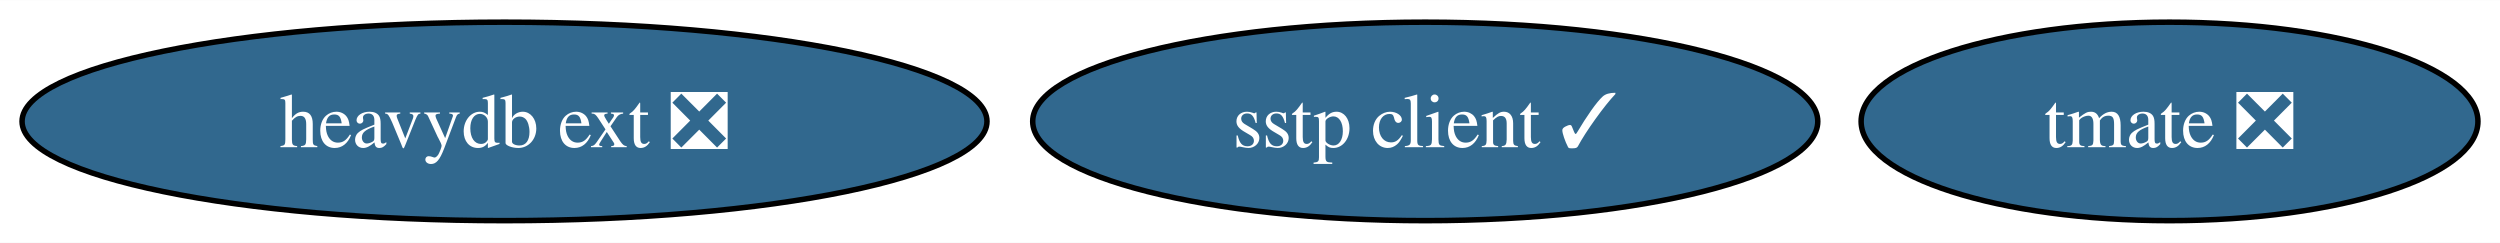
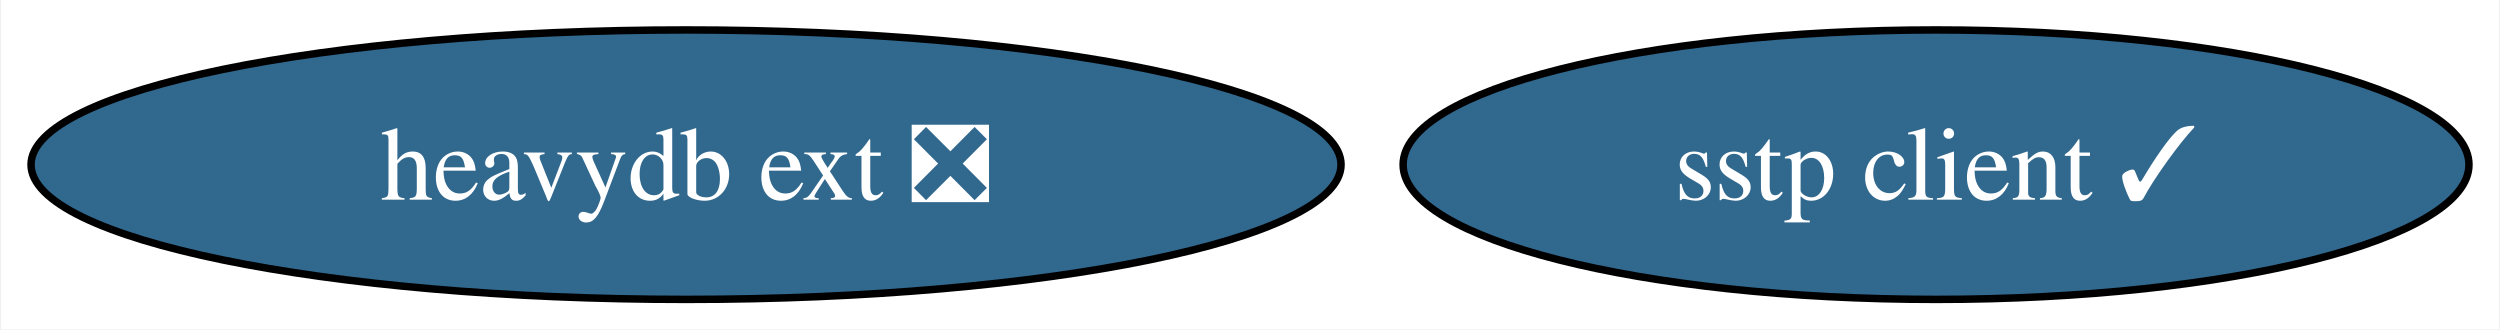
- <svg xmlns="http://www.w3.org/2000/svg" xmlns:xlink="http://www.w3.org/1999/xlink" width="453pt" height="44pt" viewBox="0.00 0.00 453.45 44.00">
+ <svg xmlns="http://www.w3.org/2000/svg" xmlns:xlink="http://www.w3.org/1999/xlink" width="334pt" height="44pt" viewBox="0.00 0.00 333.71 44.00">
  <g id="graph0" class="graph" transform="scale(1 1) rotate(0) translate(4 40)">
-     <polygon fill="white" stroke="none" points="-4,4 -4,-40 449.45,-40 449.45,4 -4,4" />
+     <polygon fill="white" stroke="none" points="-4,4 -4,-40 329.71,-40 329.71,4 -4,4" />
    <g id="node1" class="node">
      <g id="a_node1">
        <a xlink:href="https://github.com/conda-forge/sstp-client-feedstock/pull/13" xlink:title="sstp client ✓">
          <ellipse fill="#31688e" stroke="black" cx="254.51" cy="-18" rx="71.2" ry="18" />
          <text text-anchor="middle" x="254.51" y="-13.32" font-family="Times,serif" font-size="14.00" fill="white">sstp client ✓</text>
        </a>
      </g>
    </g>
    <g id="node2" class="node">
      <g id="a_node2">
-         <a xlink:href="https://github.com/conda-forge/tmate-feedstock/pull/17" xlink:title="tmate ❎">
-           <ellipse fill="#31688e" stroke="black" cx="389.51" cy="-18" rx="55.94" ry="18" />
-           <text text-anchor="middle" x="389.51" y="-13.32" font-family="Times,serif" font-size="14.00" fill="white">tmate ❎</text>
-         </a>
-       </g>
-     </g>
-     <g id="node3" class="node">
-       <g id="a_node3">
        <a xlink:href="https://github.com/conda-forge/heavydb-ext-feedstock/pull/45" xlink:title="heavydb ext ❎">
          <ellipse fill="#31688e" stroke="black" cx="87.51" cy="-18" rx="87.51" ry="18" />
          <text text-anchor="middle" x="87.51" y="-13.32" font-family="Times,serif" font-size="14.00" fill="white">heavydb ext ❎</text>
        </a>
      </g>
    </g>
  </g>
</svg>
